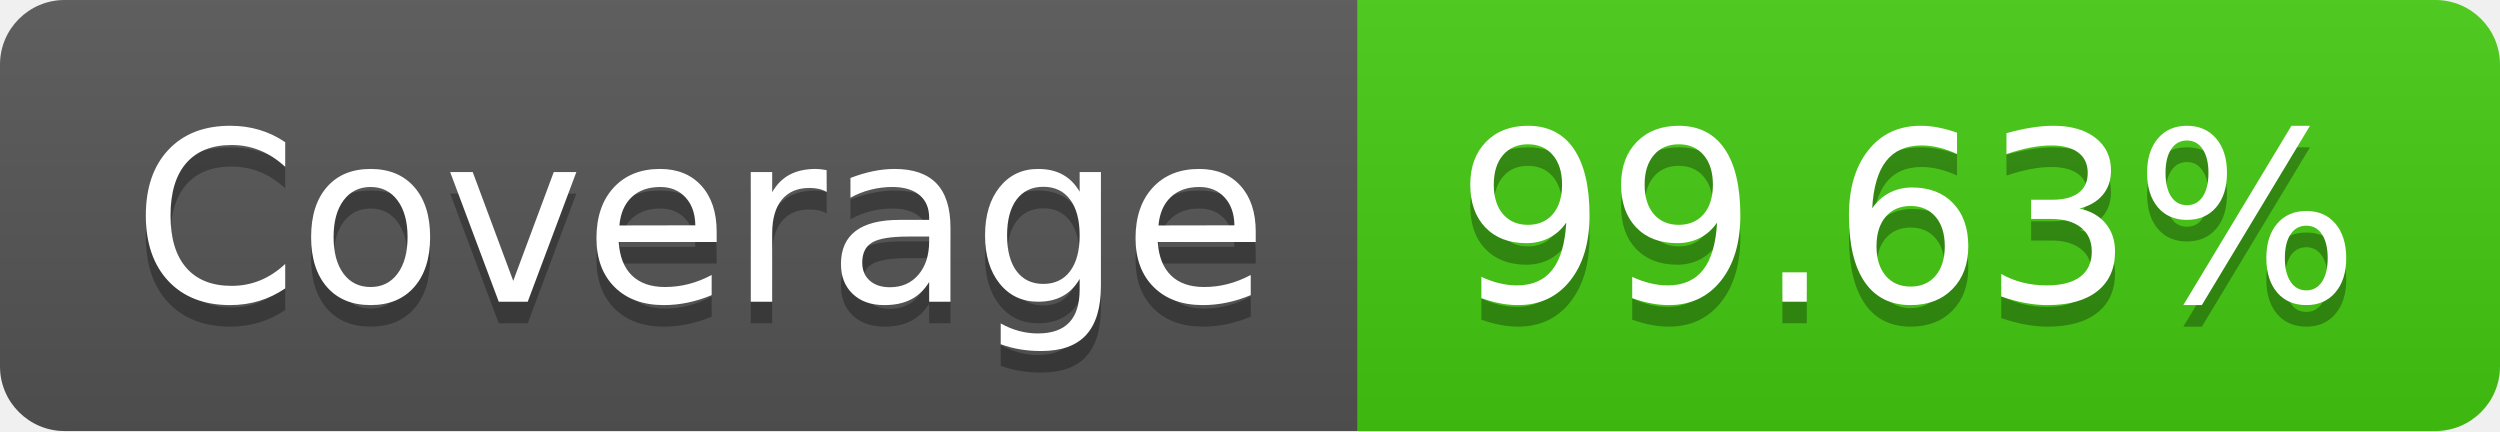
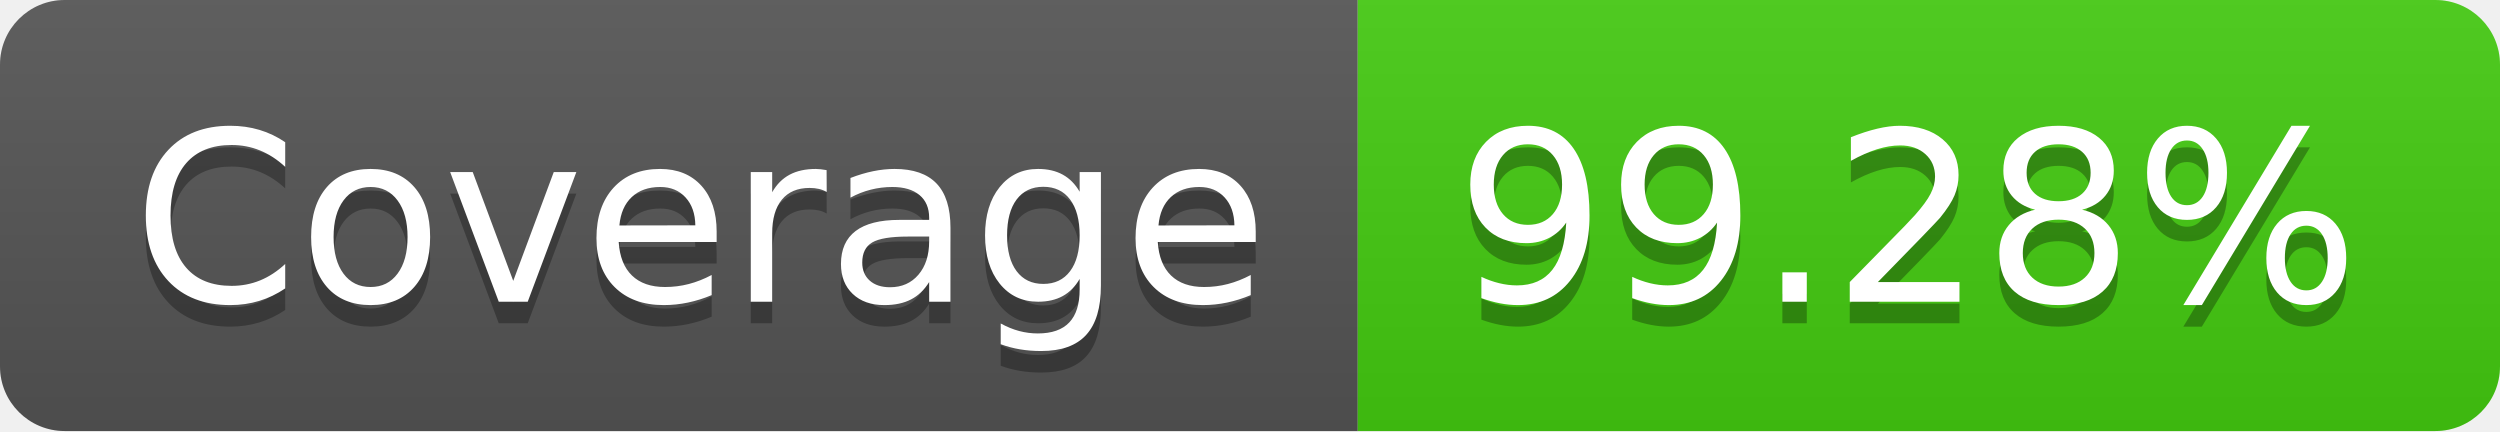
- <svg xmlns="http://www.w3.org/2000/svg" width="116" height="20" role="img" aria-label="Coverage: 99.63%">
+ <svg xmlns="http://www.w3.org/2000/svg" width="116" height="20" role="img" aria-label="Coverage: 99.28%">
  <linearGradient id="s" x2="0" y2="100%">
    <stop offset="0" stop-color="#bbb" stop-opacity=".1" />
    <stop offset="1" stop-opacity=".1" />
  </linearGradient>
  <clipPath id="r">
    <rect width="116" height="20" rx="3" fill="#fff" />
  </clipPath>
  <g clip-path="url(#r)">
    <rect width="63" height="20" fill="#555" />
    <rect x="63" width="53" height="20" fill="#4c1" />
    <rect width="116" height="20" fill="url(#s)" />
  </g>
  <g fill="#fff" text-anchor="middle" font-family="Verdana,Geneva,DejaVu Sans,sans-serif" text-rendering="geometricPrecision" font-size="110">
    <text aria-hidden="true" x="325" y="150" fill="#010101" fill-opacity=".3" transform="scale(.1)" textLength="530">Coverage</text>
    <text x="325" y="140" transform="scale(.1)" fill="#fff" textLength="530">Coverage</text>
-     <text aria-hidden="true" x="885" y="150" fill="#010101" fill-opacity=".3" transform="scale(.1)" textLength="430">99.63%</text>
-     <text x="885" y="140" transform="scale(.1)" fill="#fff" textLength="430">99.63%</text>
+     <text aria-hidden="true" x="885" y="150" fill="#010101" fill-opacity=".3" transform="scale(.1)" textLength="430">99.28%</text>
+     <text x="885" y="140" transform="scale(.1)" fill="#fff" textLength="430">99.28%</text>
  </g>
</svg>
